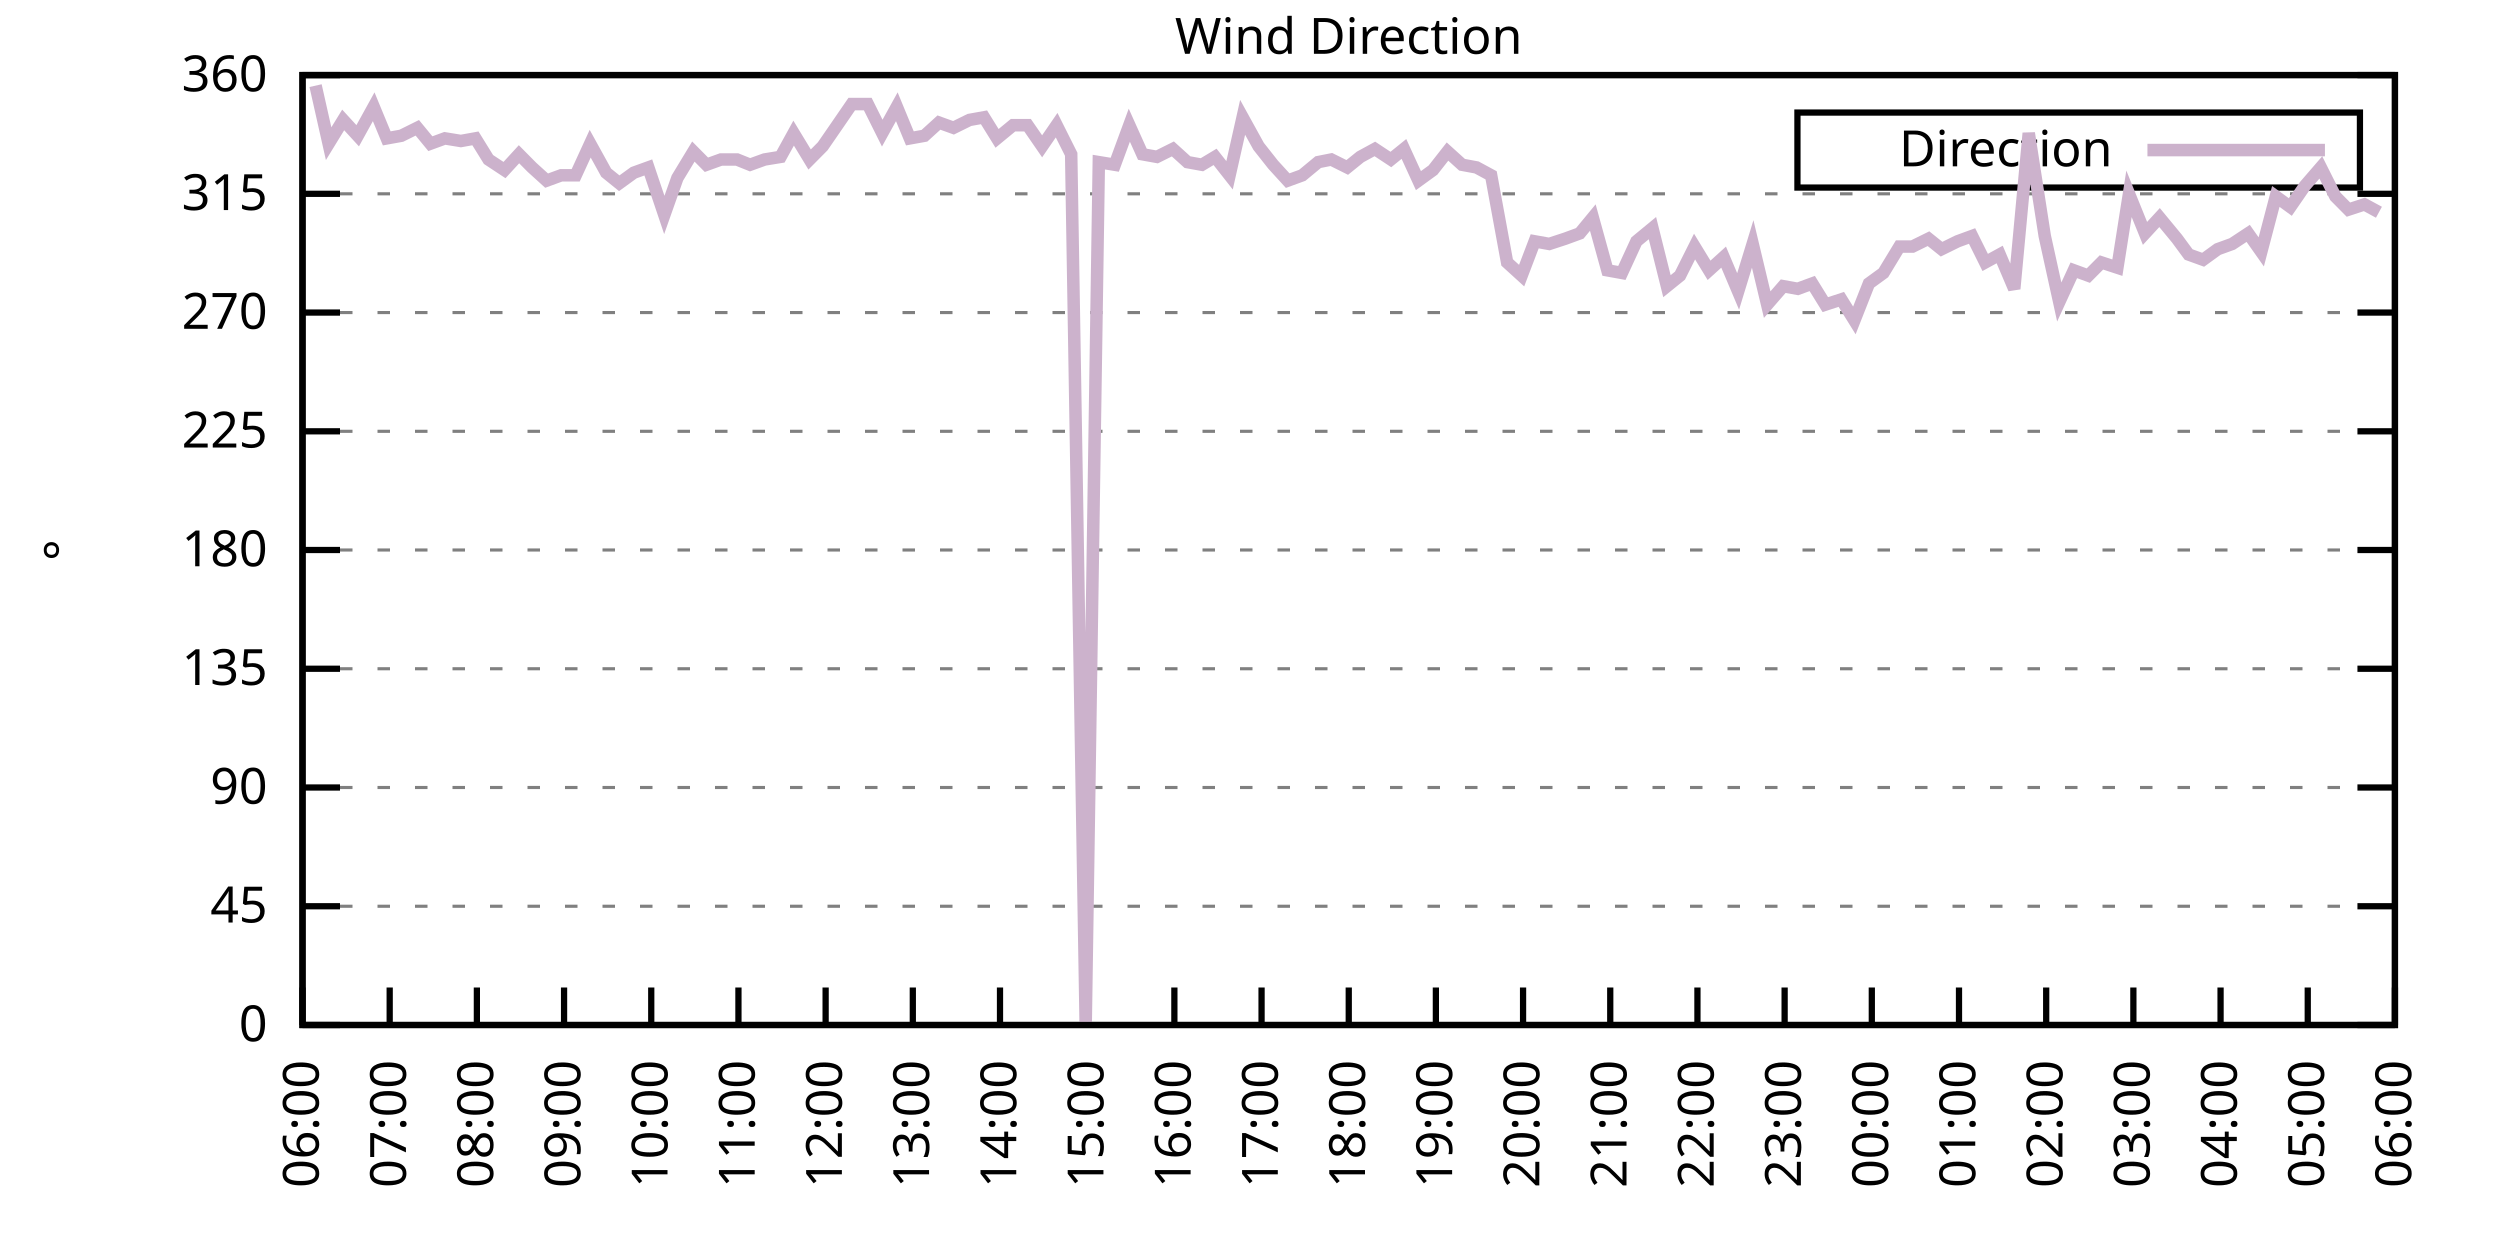
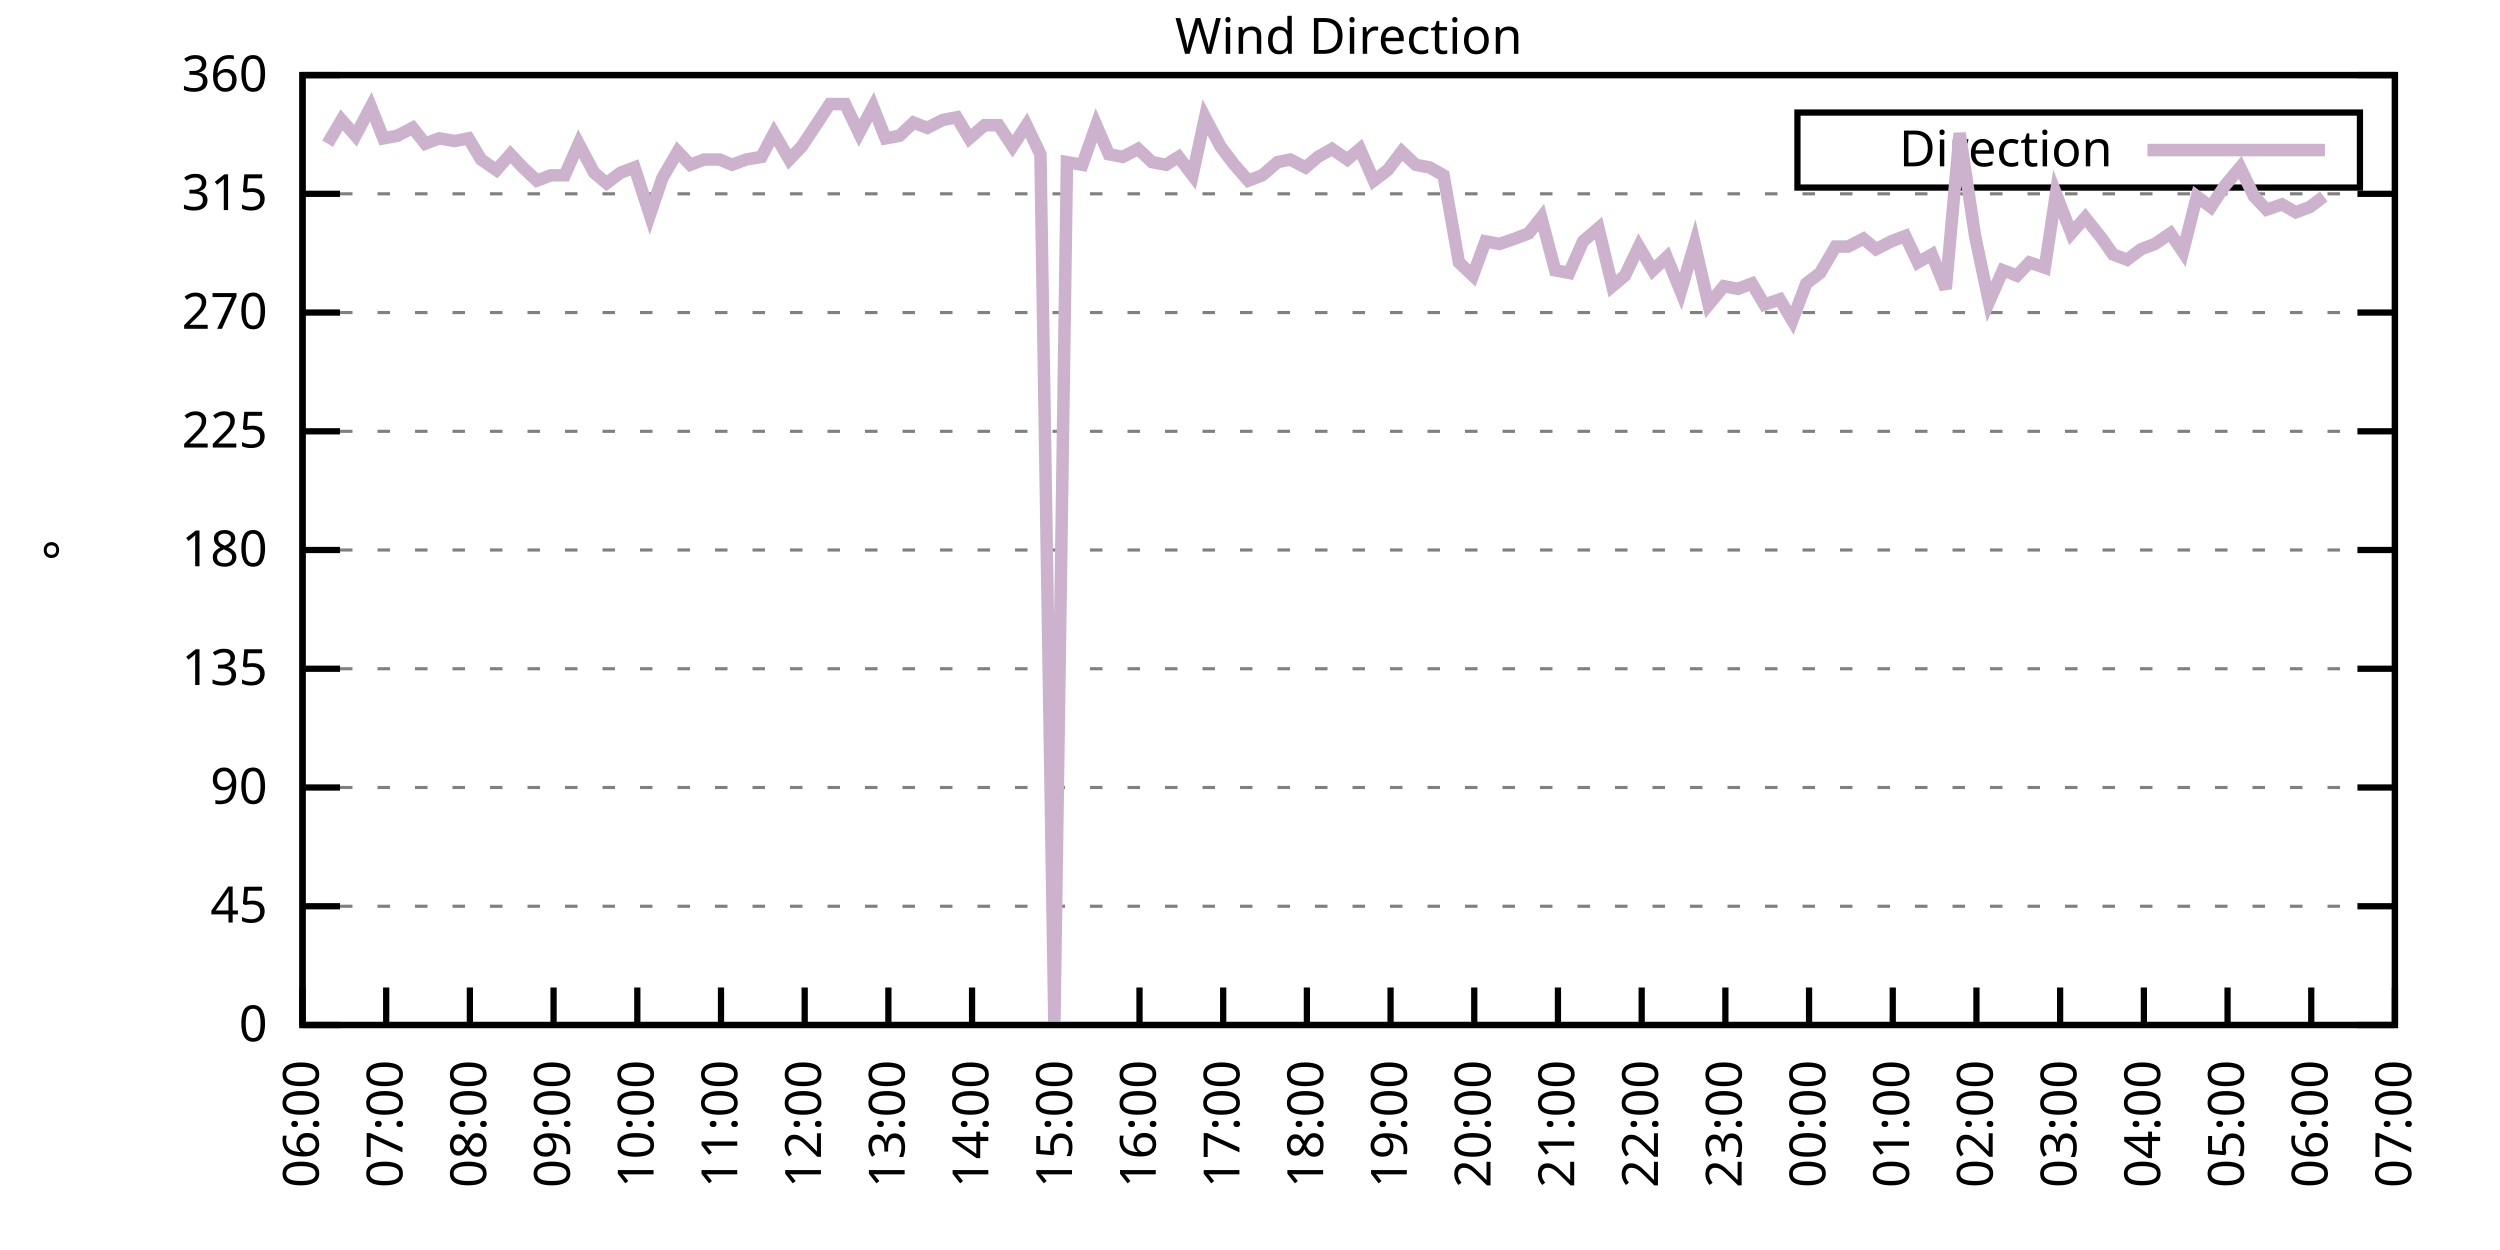
<svg xmlns="http://www.w3.org/2000/svg" xmlns:xlink="http://www.w3.org/1999/xlink" width="400" height="200" viewBox="0 0 400 200">
  <g id="gnuplot_canvas">
    <rect x="0" y="0" width="400" height="200" fill="none" />
    <defs>
      <circle id="gpDot" r="0.5" stroke-width="0.5" stroke="currentColor" />
      <path id="gpPt0" stroke-width="0.333" stroke="currentColor" d="M-1,0 h2 M0,-1 v2" />
      <path id="gpPt1" stroke-width="0.333" stroke="currentColor" d="M-1,-1 L1,1 M1,-1 L-1,1" />
      <path id="gpPt2" stroke-width="0.333" stroke="currentColor" d="M-1,0 L1,0 M0,-1 L0,1 M-1,-1 L1,1 M-1,1 L1,-1" />
      <rect id="gpPt3" stroke-width="0.333" stroke="currentColor" x="-1" y="-1" width="2" height="2" />
      <rect id="gpPt4" stroke-width="0.333" stroke="currentColor" fill="currentColor" x="-1" y="-1" width="2" height="2" />
      <circle id="gpPt5" stroke-width="0.333" stroke="currentColor" cx="0" cy="0" r="1" />
      <use xlink:href="#gpPt5" id="gpPt6" fill="currentColor" stroke="none" />
      <path id="gpPt7" stroke-width="0.333" stroke="currentColor" d="M0,-1.33 L-1.33,0.67 L1.33,0.67 z" />
      <use xlink:href="#gpPt7" id="gpPt8" fill="currentColor" stroke="none" />
      <use xlink:href="#gpPt7" id="gpPt9" stroke="currentColor" transform="rotate(180)" />
      <use xlink:href="#gpPt9" id="gpPt10" fill="currentColor" stroke="none" />
      <use xlink:href="#gpPt3" id="gpPt11" stroke="currentColor" transform="rotate(45)" />
      <use xlink:href="#gpPt11" id="gpPt12" fill="currentColor" stroke="none" />
      <path id="gpPt13" stroke-width="0.333" stroke="currentColor" d="M0,1.330 L1.265,0.411 L0.782,-1.067 L-0.782,-1.076 L-1.265,0.411 z" />
      <use xlink:href="#gpPt13" id="gpPt14" fill="currentColor" stroke="none" />
      <filter id="textbox" filterUnits="objectBoundingBox" x="0" y="0" height="1" width="1">
        <feFlood flood-color="white" flood-opacity="1" result="bgnd" />
        <feComposite in="SourceGraphic" in2="bgnd" operator="atop" />
      </filter>
      <filter id="greybox" filterUnits="objectBoundingBox" x="0" y="0" height="1" width="1">
        <feFlood flood-color="lightgrey" flood-opacity="1" result="grey" />
        <feComposite in="SourceGraphic" in2="grey" operator="atop" />
      </filter>
    </defs>
    <g fill="none" color="white" stroke="currentColor" stroke-width="1.00" stroke-linecap="butt" stroke-linejoin="miter">
</g>
    <g fill="none" color="black" stroke="currentColor" stroke-width="1.00" stroke-linecap="butt" stroke-linejoin="miter">
      <g stroke="none" shape-rendering="crispEdges">
        <polygon fill="rgb(255, 255, 255)" points="48.40,164.00 383.18,164.00 383.18,12.02 48.40,12.02 " />
      </g>
    </g>
    <g fill="none" color="black" stroke="currentColor" stroke-width="1.00" stroke-linecap="butt" stroke-linejoin="miter">
</g>
    <g fill="none" color="black" stroke="black" stroke-width="0.50" stroke-linecap="butt" stroke-linejoin="miter">
</g>
    <g fill="none" color="gray" stroke="currentColor" stroke-width="0.50" stroke-linecap="butt" stroke-linejoin="miter">
      <path stroke="gray" stroke-dasharray="2,4" class="gridline" d="M48.40,164.00 L383.19,164.00  " />
    </g>
    <g fill="none" color="gray" stroke="gray" stroke-width="1.00" stroke-linecap="butt" stroke-linejoin="miter">
</g>
    <g fill="none" color="black" stroke="currentColor" stroke-width="1.00" stroke-linecap="butt" stroke-linejoin="miter">
      <path stroke="black" d="M48.40,164.00 L54.40,164.00 M383.19,164.00 L377.19,164.00  " />
      <g transform="translate(42.80,166.60)" stroke="none" fill="black" font-family="Sans" font-size="8.00" text-anchor="end">
        <text>
          <tspan font-family="Sans"> 0</tspan>
        </text>
      </g>
    </g>
    <g fill="none" color="black" stroke="currentColor" stroke-width="1.00" stroke-linecap="butt" stroke-linejoin="miter">
</g>
    <g fill="none" color="black" stroke="black" stroke-width="0.50" stroke-linecap="butt" stroke-linejoin="miter">
</g>
    <g fill="none" color="gray" stroke="currentColor" stroke-width="0.50" stroke-linecap="butt" stroke-linejoin="miter">
      <path stroke="gray" stroke-dasharray="2,4" class="gridline" d="M48.40,145.00 L383.19,145.00  " />
    </g>
    <g fill="none" color="gray" stroke="gray" stroke-width="1.00" stroke-linecap="butt" stroke-linejoin="miter">
</g>
    <g fill="none" color="black" stroke="currentColor" stroke-width="1.00" stroke-linecap="butt" stroke-linejoin="miter">
      <path stroke="black" d="M48.40,145.00 L54.40,145.00 M383.19,145.00 L377.19,145.00  " />
      <g transform="translate(42.80,147.60)" stroke="none" fill="black" font-family="Sans" font-size="8.00" text-anchor="end">
        <text>
          <tspan font-family="Sans"> 45</tspan>
        </text>
      </g>
    </g>
    <g fill="none" color="black" stroke="currentColor" stroke-width="1.00" stroke-linecap="butt" stroke-linejoin="miter">
</g>
    <g fill="none" color="black" stroke="black" stroke-width="0.50" stroke-linecap="butt" stroke-linejoin="miter">
</g>
    <g fill="none" color="gray" stroke="currentColor" stroke-width="0.50" stroke-linecap="butt" stroke-linejoin="miter">
      <path stroke="gray" stroke-dasharray="2,4" class="gridline" d="M48.40,126.00 L383.19,126.00  " />
    </g>
    <g fill="none" color="gray" stroke="gray" stroke-width="1.00" stroke-linecap="butt" stroke-linejoin="miter">
</g>
    <g fill="none" color="black" stroke="currentColor" stroke-width="1.00" stroke-linecap="butt" stroke-linejoin="miter">
      <path stroke="black" d="M48.40,126.00 L54.40,126.00 M383.19,126.00 L377.19,126.00  " />
      <g transform="translate(42.80,128.60)" stroke="none" fill="black" font-family="Sans" font-size="8.00" text-anchor="end">
        <text>
          <tspan font-family="Sans"> 90</tspan>
        </text>
      </g>
    </g>
    <g fill="none" color="black" stroke="currentColor" stroke-width="1.00" stroke-linecap="butt" stroke-linejoin="miter">
</g>
    <g fill="none" color="black" stroke="black" stroke-width="0.50" stroke-linecap="butt" stroke-linejoin="miter">
</g>
    <g fill="none" color="gray" stroke="currentColor" stroke-width="0.50" stroke-linecap="butt" stroke-linejoin="miter">
      <path stroke="gray" stroke-dasharray="2,4" class="gridline" d="M48.40,107.00 L383.19,107.00  " />
    </g>
    <g fill="none" color="gray" stroke="gray" stroke-width="1.00" stroke-linecap="butt" stroke-linejoin="miter">
</g>
    <g fill="none" color="black" stroke="currentColor" stroke-width="1.00" stroke-linecap="butt" stroke-linejoin="miter">
      <path stroke="black" d="M48.40,107.00 L54.40,107.00 M383.19,107.00 L377.19,107.00  " />
      <g transform="translate(42.80,109.60)" stroke="none" fill="black" font-family="Sans" font-size="8.00" text-anchor="end">
        <text>
          <tspan font-family="Sans"> 135</tspan>
        </text>
      </g>
    </g>
    <g fill="none" color="black" stroke="currentColor" stroke-width="1.00" stroke-linecap="butt" stroke-linejoin="miter">
</g>
    <g fill="none" color="black" stroke="black" stroke-width="0.50" stroke-linecap="butt" stroke-linejoin="miter">
</g>
    <g fill="none" color="gray" stroke="currentColor" stroke-width="0.50" stroke-linecap="butt" stroke-linejoin="miter">
      <path stroke="gray" stroke-dasharray="2,4" class="gridline" d="M48.40,88.00 L383.19,88.00  " />
    </g>
    <g fill="none" color="gray" stroke="gray" stroke-width="1.00" stroke-linecap="butt" stroke-linejoin="miter">
</g>
    <g fill="none" color="black" stroke="currentColor" stroke-width="1.00" stroke-linecap="butt" stroke-linejoin="miter">
      <path stroke="black" d="M48.40,88.00 L54.40,88.00 M383.19,88.00 L377.19,88.00  " />
      <g transform="translate(42.80,90.60)" stroke="none" fill="black" font-family="Sans" font-size="8.00" text-anchor="end">
        <text>
          <tspan font-family="Sans"> 180</tspan>
        </text>
      </g>
    </g>
    <g fill="none" color="black" stroke="currentColor" stroke-width="1.00" stroke-linecap="butt" stroke-linejoin="miter">
</g>
    <g fill="none" color="black" stroke="black" stroke-width="0.50" stroke-linecap="butt" stroke-linejoin="miter">
</g>
    <g fill="none" color="gray" stroke="currentColor" stroke-width="0.50" stroke-linecap="butt" stroke-linejoin="miter">
      <path stroke="gray" stroke-dasharray="2,4" class="gridline" d="M48.40,69.01 L383.19,69.01  " />
    </g>
    <g fill="none" color="gray" stroke="gray" stroke-width="1.00" stroke-linecap="butt" stroke-linejoin="miter">
</g>
    <g fill="none" color="black" stroke="currentColor" stroke-width="1.00" stroke-linecap="butt" stroke-linejoin="miter">
      <path stroke="black" d="M48.40,69.01 L54.40,69.01 M383.19,69.01 L377.19,69.01  " />
      <g transform="translate(42.80,71.61)" stroke="none" fill="black" font-family="Sans" font-size="8.00" text-anchor="end">
        <text>
          <tspan font-family="Sans"> 225</tspan>
        </text>
      </g>
    </g>
    <g fill="none" color="black" stroke="currentColor" stroke-width="1.00" stroke-linecap="butt" stroke-linejoin="miter">
</g>
    <g fill="none" color="black" stroke="black" stroke-width="0.50" stroke-linecap="butt" stroke-linejoin="miter">
</g>
    <g fill="none" color="gray" stroke="currentColor" stroke-width="0.50" stroke-linecap="butt" stroke-linejoin="miter">
      <path stroke="gray" stroke-dasharray="2,4" class="gridline" d="M48.40,50.01 L383.19,50.01  " />
    </g>
    <g fill="none" color="gray" stroke="gray" stroke-width="1.00" stroke-linecap="butt" stroke-linejoin="miter">
</g>
    <g fill="none" color="black" stroke="currentColor" stroke-width="1.00" stroke-linecap="butt" stroke-linejoin="miter">
      <path stroke="black" d="M48.40,50.01 L54.40,50.01 M383.19,50.01 L377.19,50.01  " />
      <g transform="translate(42.80,52.61)" stroke="none" fill="black" font-family="Sans" font-size="8.00" text-anchor="end">
        <text>
          <tspan font-family="Sans"> 270</tspan>
        </text>
      </g>
    </g>
    <g fill="none" color="black" stroke="currentColor" stroke-width="1.00" stroke-linecap="butt" stroke-linejoin="miter">
</g>
    <g fill="none" color="black" stroke="black" stroke-width="0.50" stroke-linecap="butt" stroke-linejoin="miter">
</g>
    <g fill="none" color="gray" stroke="currentColor" stroke-width="0.50" stroke-linecap="butt" stroke-linejoin="miter">
      <path stroke="gray" stroke-dasharray="2,4" class="gridline" d="M48.40,31.01 L383.19,31.01  " />
    </g>
    <g fill="none" color="gray" stroke="gray" stroke-width="1.00" stroke-linecap="butt" stroke-linejoin="miter">
</g>
    <g fill="none" color="black" stroke="currentColor" stroke-width="1.00" stroke-linecap="butt" stroke-linejoin="miter">
      <path stroke="black" d="M48.40,31.01 L54.40,31.01 M383.19,31.01 L377.19,31.01  " />
      <g transform="translate(42.80,33.61)" stroke="none" fill="black" font-family="Sans" font-size="8.00" text-anchor="end">
        <text>
          <tspan font-family="Sans"> 315</tspan>
        </text>
      </g>
    </g>
    <g fill="none" color="black" stroke="currentColor" stroke-width="1.00" stroke-linecap="butt" stroke-linejoin="miter">
</g>
    <g fill="none" color="black" stroke="black" stroke-width="0.50" stroke-linecap="butt" stroke-linejoin="miter">
</g>
    <g fill="none" color="gray" stroke="currentColor" stroke-width="0.50" stroke-linecap="butt" stroke-linejoin="miter">
      <path stroke="gray" stroke-dasharray="2,4" class="gridline" d="M48.40,12.01 L383.19,12.01  " />
    </g>
    <g fill="none" color="gray" stroke="gray" stroke-width="1.00" stroke-linecap="butt" stroke-linejoin="miter">
</g>
    <g fill="none" color="black" stroke="currentColor" stroke-width="1.00" stroke-linecap="butt" stroke-linejoin="miter">
      <path stroke="black" d="M48.40,12.01 L54.40,12.01 M383.19,12.01 L377.19,12.01  " />
      <g transform="translate(42.80,14.61)" stroke="none" fill="black" font-family="Sans" font-size="8.00" text-anchor="end">
        <text>
          <tspan font-family="Sans"> 360</tspan>
        </text>
      </g>
    </g>
    <g fill="none" color="black" stroke="currentColor" stroke-width="1.00" stroke-linecap="butt" stroke-linejoin="miter">
      <path stroke="black" d="M48.40,164.00 L48.40,158.00  " />
      <g transform="translate(51.00,169.60) rotate(270.00)" stroke="none" fill="black" font-family="Sans" font-size="8.00" text-anchor="end">
        <text>
          <tspan font-family="Sans">06:00</tspan>
        </text>
      </g>
    </g>
    <g fill="none" color="black" stroke="currentColor" stroke-width="1.00" stroke-linecap="butt" stroke-linejoin="miter">
-       <path stroke="black" d="M62.35,164.00 L62.35,158.00  " />
-       <g transform="translate(64.95,169.60) rotate(270.00)" stroke="none" fill="black" font-family="Sans" font-size="8.00" text-anchor="end">
+       <path stroke="black" d="M61.79,164.00 L61.79,158.00  " />
+       <g transform="translate(64.39,169.60) rotate(270.00)" stroke="none" fill="black" font-family="Sans" font-size="8.00" text-anchor="end">
        <text>
          <tspan font-family="Sans">07:00</tspan>
        </text>
      </g>
    </g>
    <g fill="none" color="black" stroke="currentColor" stroke-width="1.00" stroke-linecap="butt" stroke-linejoin="miter">
-       <path stroke="black" d="M76.30,164.00 L76.30,158.00  " />
-       <g transform="translate(78.90,169.60) rotate(270.00)" stroke="none" fill="black" font-family="Sans" font-size="8.00" text-anchor="end">
+       <path stroke="black" d="M75.18,164.00 L75.18,158.00  " />
+       <g transform="translate(77.78,169.60) rotate(270.00)" stroke="none" fill="black" font-family="Sans" font-size="8.00" text-anchor="end">
        <text>
          <tspan font-family="Sans">08:00</tspan>
        </text>
      </g>
    </g>
    <g fill="none" color="black" stroke="currentColor" stroke-width="1.00" stroke-linecap="butt" stroke-linejoin="miter">
-       <path stroke="black" d="M90.25,164.00 L90.25,158.00  " />
-       <g transform="translate(92.85,169.60) rotate(270.00)" stroke="none" fill="black" font-family="Sans" font-size="8.00" text-anchor="end">
+       <path stroke="black" d="M88.57,164.00 L88.57,158.00  " />
+       <g transform="translate(91.17,169.60) rotate(270.00)" stroke="none" fill="black" font-family="Sans" font-size="8.00" text-anchor="end">
        <text>
          <tspan font-family="Sans">09:00</tspan>
        </text>
      </g>
    </g>
    <g fill="none" color="black" stroke="currentColor" stroke-width="1.00" stroke-linecap="butt" stroke-linejoin="miter">
-       <path stroke="black" d="M104.20,164.00 L104.20,158.00  " />
-       <g transform="translate(106.80,169.60) rotate(270.00)" stroke="none" fill="black" font-family="Sans" font-size="8.00" text-anchor="end">
+       <path stroke="black" d="M101.97,164.00 L101.97,158.00  " />
+       <g transform="translate(104.57,169.60) rotate(270.00)" stroke="none" fill="black" font-family="Sans" font-size="8.00" text-anchor="end">
        <text>
          <tspan font-family="Sans">10:00</tspan>
        </text>
      </g>
    </g>
    <g fill="none" color="black" stroke="currentColor" stroke-width="1.00" stroke-linecap="butt" stroke-linejoin="miter">
-       <path stroke="black" d="M118.15,164.00 L118.15,158.00  " />
-       <g transform="translate(120.75,169.60) rotate(270.00)" stroke="none" fill="black" font-family="Sans" font-size="8.00" text-anchor="end">
+       <path stroke="black" d="M115.36,164.00 L115.36,158.00  " />
+       <g transform="translate(117.96,169.60) rotate(270.00)" stroke="none" fill="black" font-family="Sans" font-size="8.00" text-anchor="end">
        <text>
          <tspan font-family="Sans">11:00</tspan>
        </text>
      </g>
    </g>
    <g fill="none" color="black" stroke="currentColor" stroke-width="1.00" stroke-linecap="butt" stroke-linejoin="miter">
-       <path stroke="black" d="M132.10,164.00 L132.10,158.00  " />
-       <g transform="translate(134.70,169.60) rotate(270.00)" stroke="none" fill="black" font-family="Sans" font-size="8.00" text-anchor="end">
+       <path stroke="black" d="M128.75,164.00 L128.75,158.00  " />
+       <g transform="translate(131.35,169.60) rotate(270.00)" stroke="none" fill="black" font-family="Sans" font-size="8.00" text-anchor="end">
        <text>
          <tspan font-family="Sans">12:00</tspan>
        </text>
      </g>
    </g>
    <g fill="none" color="black" stroke="currentColor" stroke-width="1.00" stroke-linecap="butt" stroke-linejoin="miter">
-       <path stroke="black" d="M146.05,164.00 L146.05,158.00  " />
-       <g transform="translate(148.65,169.60) rotate(270.00)" stroke="none" fill="black" font-family="Sans" font-size="8.00" text-anchor="end">
+       <path stroke="black" d="M142.14,164.00 L142.14,158.00  " />
+       <g transform="translate(144.74,169.60) rotate(270.00)" stroke="none" fill="black" font-family="Sans" font-size="8.00" text-anchor="end">
        <text>
          <tspan font-family="Sans">13:00</tspan>
        </text>
      </g>
    </g>
    <g fill="none" color="black" stroke="currentColor" stroke-width="1.00" stroke-linecap="butt" stroke-linejoin="miter">
-       <path stroke="black" d="M160.00,164.00 L160.00,158.00  " />
-       <g transform="translate(162.60,169.60) rotate(270.00)" stroke="none" fill="black" font-family="Sans" font-size="8.00" text-anchor="end">
+       <path stroke="black" d="M155.53,164.00 L155.53,158.00  " />
+       <g transform="translate(158.13,169.60) rotate(270.00)" stroke="none" fill="black" font-family="Sans" font-size="8.00" text-anchor="end">
        <text>
          <tspan font-family="Sans">14:00</tspan>
        </text>
      </g>
    </g>
    <g fill="none" color="black" stroke="currentColor" stroke-width="1.00" stroke-linecap="butt" stroke-linejoin="miter">
-       <path stroke="black" d="M173.95,164.00 L173.95,158.00  " />
-       <g transform="translate(176.55,169.60) rotate(270.00)" stroke="none" fill="black" font-family="Sans" font-size="8.00" text-anchor="end">
+       <path stroke="black" d="M168.92,164.00 L168.92,158.00  " />
+       <g transform="translate(171.52,169.60) rotate(270.00)" stroke="none" fill="black" font-family="Sans" font-size="8.00" text-anchor="end">
        <text>
          <tspan font-family="Sans">15:00</tspan>
        </text>
      </g>
    </g>
    <g fill="none" color="black" stroke="currentColor" stroke-width="1.00" stroke-linecap="butt" stroke-linejoin="miter">
-       <path stroke="black" d="M187.90,164.00 L187.90,158.00  " />
-       <g transform="translate(190.50,169.60) rotate(270.00)" stroke="none" fill="black" font-family="Sans" font-size="8.00" text-anchor="end">
+       <path stroke="black" d="M182.32,164.00 L182.32,158.00  " />
+       <g transform="translate(184.92,169.60) rotate(270.00)" stroke="none" fill="black" font-family="Sans" font-size="8.00" text-anchor="end">
        <text>
          <tspan font-family="Sans">16:00</tspan>
        </text>
      </g>
    </g>
    <g fill="none" color="black" stroke="currentColor" stroke-width="1.00" stroke-linecap="butt" stroke-linejoin="miter">
-       <path stroke="black" d="M201.85,164.00 L201.85,158.00  " />
-       <g transform="translate(204.45,169.60) rotate(270.00)" stroke="none" fill="black" font-family="Sans" font-size="8.00" text-anchor="end">
+       <path stroke="black" d="M195.71,164.00 L195.71,158.00  " />
+       <g transform="translate(198.31,169.60) rotate(270.00)" stroke="none" fill="black" font-family="Sans" font-size="8.00" text-anchor="end">
        <text>
          <tspan font-family="Sans">17:00</tspan>
        </text>
      </g>
    </g>
    <g fill="none" color="black" stroke="currentColor" stroke-width="1.00" stroke-linecap="butt" stroke-linejoin="miter">
-       <path stroke="black" d="M215.80,164.00 L215.80,158.00  " />
-       <g transform="translate(218.40,169.60) rotate(270.00)" stroke="none" fill="black" font-family="Sans" font-size="8.00" text-anchor="end">
+       <path stroke="black" d="M209.10,164.00 L209.10,158.00  " />
+       <g transform="translate(211.70,169.60) rotate(270.00)" stroke="none" fill="black" font-family="Sans" font-size="8.00" text-anchor="end">
        <text>
          <tspan font-family="Sans">18:00</tspan>
        </text>
      </g>
    </g>
    <g fill="none" color="black" stroke="currentColor" stroke-width="1.00" stroke-linecap="butt" stroke-linejoin="miter">
-       <path stroke="black" d="M229.74,164.00 L229.74,158.00  " />
-       <g transform="translate(232.34,169.60) rotate(270.00)" stroke="none" fill="black" font-family="Sans" font-size="8.00" text-anchor="end">
+       <path stroke="black" d="M222.49,164.00 L222.49,158.00  " />
+       <g transform="translate(225.09,169.60) rotate(270.00)" stroke="none" fill="black" font-family="Sans" font-size="8.00" text-anchor="end">
        <text>
          <tspan font-family="Sans">19:00</tspan>
        </text>
      </g>
    </g>
    <g fill="none" color="black" stroke="currentColor" stroke-width="1.00" stroke-linecap="butt" stroke-linejoin="miter">
-       <path stroke="black" d="M243.69,164.00 L243.69,158.00  " />
-       <g transform="translate(246.29,169.60) rotate(270.00)" stroke="none" fill="black" font-family="Sans" font-size="8.00" text-anchor="end">
+       <path stroke="black" d="M235.88,164.00 L235.88,158.00  " />
+       <g transform="translate(238.48,169.60) rotate(270.00)" stroke="none" fill="black" font-family="Sans" font-size="8.00" text-anchor="end">
        <text>
          <tspan font-family="Sans">20:00</tspan>
        </text>
      </g>
    </g>
    <g fill="none" color="black" stroke="currentColor" stroke-width="1.00" stroke-linecap="butt" stroke-linejoin="miter">
-       <path stroke="black" d="M257.64,164.00 L257.64,158.00  " />
-       <g transform="translate(260.24,169.60) rotate(270.00)" stroke="none" fill="black" font-family="Sans" font-size="8.00" text-anchor="end">
+       <path stroke="black" d="M249.27,164.00 L249.27,158.00  " />
+       <g transform="translate(251.87,169.60) rotate(270.00)" stroke="none" fill="black" font-family="Sans" font-size="8.00" text-anchor="end">
        <text>
          <tspan font-family="Sans">21:00</tspan>
        </text>
      </g>
    </g>
    <g fill="none" color="black" stroke="currentColor" stroke-width="1.00" stroke-linecap="butt" stroke-linejoin="miter">
-       <path stroke="black" d="M271.59,164.00 L271.59,158.00  " />
-       <g transform="translate(274.19,169.60) rotate(270.00)" stroke="none" fill="black" font-family="Sans" font-size="8.00" text-anchor="end">
+       <path stroke="black" d="M262.67,164.00 L262.67,158.00  " />
+       <g transform="translate(265.27,169.60) rotate(270.00)" stroke="none" fill="black" font-family="Sans" font-size="8.00" text-anchor="end">
        <text>
          <tspan font-family="Sans">22:00</tspan>
        </text>
      </g>
    </g>
    <g fill="none" color="black" stroke="currentColor" stroke-width="1.00" stroke-linecap="butt" stroke-linejoin="miter">
-       <path stroke="black" d="M285.54,164.00 L285.54,158.00  " />
-       <g transform="translate(288.14,169.60) rotate(270.00)" stroke="none" fill="black" font-family="Sans" font-size="8.00" text-anchor="end">
+       <path stroke="black" d="M276.06,164.00 L276.06,158.00  " />
+       <g transform="translate(278.66,169.60) rotate(270.00)" stroke="none" fill="black" font-family="Sans" font-size="8.00" text-anchor="end">
        <text>
          <tspan font-family="Sans">23:00</tspan>
        </text>
      </g>
    </g>
    <g fill="none" color="black" stroke="currentColor" stroke-width="1.00" stroke-linecap="butt" stroke-linejoin="miter">
-       <path stroke="black" d="M299.49,164.00 L299.49,158.00  " />
-       <g transform="translate(302.09,169.60) rotate(270.00)" stroke="none" fill="black" font-family="Sans" font-size="8.00" text-anchor="end">
+       <path stroke="black" d="M289.45,164.00 L289.45,158.00  " />
+       <g transform="translate(292.05,169.60) rotate(270.00)" stroke="none" fill="black" font-family="Sans" font-size="8.00" text-anchor="end">
        <text>
          <tspan font-family="Sans">00:00</tspan>
        </text>
      </g>
    </g>
    <g fill="none" color="black" stroke="currentColor" stroke-width="1.00" stroke-linecap="butt" stroke-linejoin="miter">
-       <path stroke="black" d="M313.44,164.00 L313.44,158.00  " />
-       <g transform="translate(316.04,169.60) rotate(270.00)" stroke="none" fill="black" font-family="Sans" font-size="8.00" text-anchor="end">
+       <path stroke="black" d="M302.84,164.00 L302.84,158.00  " />
+       <g transform="translate(305.44,169.60) rotate(270.00)" stroke="none" fill="black" font-family="Sans" font-size="8.00" text-anchor="end">
        <text>
          <tspan font-family="Sans">01:00</tspan>
        </text>
      </g>
    </g>
    <g fill="none" color="black" stroke="currentColor" stroke-width="1.00" stroke-linecap="butt" stroke-linejoin="miter">
-       <path stroke="black" d="M327.39,164.00 L327.39,158.00  " />
-       <g transform="translate(329.99,169.60) rotate(270.00)" stroke="none" fill="black" font-family="Sans" font-size="8.00" text-anchor="end">
+       <path stroke="black" d="M316.23,164.00 L316.23,158.00  " />
+       <g transform="translate(318.83,169.60) rotate(270.00)" stroke="none" fill="black" font-family="Sans" font-size="8.00" text-anchor="end">
        <text>
          <tspan font-family="Sans">02:00</tspan>
        </text>
      </g>
    </g>
    <g fill="none" color="black" stroke="currentColor" stroke-width="1.00" stroke-linecap="butt" stroke-linejoin="miter">
-       <path stroke="black" d="M341.34,164.00 L341.34,158.00  " />
-       <g transform="translate(343.94,169.60) rotate(270.00)" stroke="none" fill="black" font-family="Sans" font-size="8.00" text-anchor="end">
+       <path stroke="black" d="M329.62,164.00 L329.62,158.00  " />
+       <g transform="translate(332.22,169.60) rotate(270.00)" stroke="none" fill="black" font-family="Sans" font-size="8.00" text-anchor="end">
        <text>
          <tspan font-family="Sans">03:00</tspan>
        </text>
      </g>
    </g>
    <g fill="none" color="black" stroke="currentColor" stroke-width="1.00" stroke-linecap="butt" stroke-linejoin="miter">
-       <path stroke="black" d="M355.29,164.00 L355.29,158.00  " />
-       <g transform="translate(357.89,169.60) rotate(270.00)" stroke="none" fill="black" font-family="Sans" font-size="8.00" text-anchor="end">
+       <path stroke="black" d="M343.02,164.00 L343.02,158.00  " />
+       <g transform="translate(345.62,169.60) rotate(270.00)" stroke="none" fill="black" font-family="Sans" font-size="8.00" text-anchor="end">
        <text>
          <tspan font-family="Sans">04:00</tspan>
        </text>
      </g>
    </g>
    <g fill="none" color="black" stroke="currentColor" stroke-width="1.00" stroke-linecap="butt" stroke-linejoin="miter">
-       <path stroke="black" d="M369.24,164.00 L369.24,158.00  " />
-       <g transform="translate(371.84,169.60) rotate(270.00)" stroke="none" fill="black" font-family="Sans" font-size="8.00" text-anchor="end">
+       <path stroke="black" d="M356.41,164.00 L356.41,158.00  " />
+       <g transform="translate(359.01,169.60) rotate(270.00)" stroke="none" fill="black" font-family="Sans" font-size="8.00" text-anchor="end">
        <text>
          <tspan font-family="Sans">05:00</tspan>
+         </text>
+       </g>
+     </g>
+     <g fill="none" color="black" stroke="currentColor" stroke-width="1.00" stroke-linecap="butt" stroke-linejoin="miter">
+       <path stroke="black" d="M369.80,164.00 L369.80,158.00  " />
+       <g transform="translate(372.40,169.60) rotate(270.00)" stroke="none" fill="black" font-family="Sans" font-size="8.00" text-anchor="end">
+         <text>
+           <tspan font-family="Sans">06:00</tspan>
        </text>
      </g>
    </g>
    <g fill="none" color="black" stroke="currentColor" stroke-width="1.00" stroke-linecap="butt" stroke-linejoin="miter">
      <path stroke="black" d="M383.19,164.00 L383.19,158.00  " />
      <g transform="translate(385.79,169.60) rotate(270.00)" stroke="none" fill="black" font-family="Sans" font-size="8.00" text-anchor="end">
        <text>
-           <tspan font-family="Sans">06:00</tspan>
+           <tspan font-family="Sans">07:00</tspan>
        </text>
      </g>
    </g>
    <g fill="none" color="black" stroke="currentColor" stroke-width="1.00" stroke-linecap="butt" stroke-linejoin="miter">
</g>
    <g fill="none" color="black" stroke="currentColor" stroke-width="1.00" stroke-linecap="butt" stroke-linejoin="miter">
      <path stroke="black" d="M48.40,12.01 L48.40,164.00 L383.19,164.00 L383.19,12.01 L48.40,12.01 Z  " />
    </g>
    <g fill="none" color="black" stroke="currentColor" stroke-width="1.00" stroke-linecap="butt" stroke-linejoin="miter">
</g>
    <g fill="none" color="black" stroke="currentColor" stroke-width="1.00" stroke-linecap="butt" stroke-linejoin="miter">
      <path stroke="black" d="M287.59,30.01 L287.59,18.01 L377.59,18.01 L377.59,30.01 L287.59,30.01 Z  " />
    </g>
    <g id="Wind_direction_plot_1">
      <g fill="none" color="white" stroke="black" stroke-width="2.00" stroke-linecap="butt" stroke-linejoin="miter">
</g>
      <g fill="none" color="black" stroke="currentColor" stroke-width="2.00" stroke-linecap="butt" stroke-linejoin="miter">
        <g transform="translate(337.99,26.61)" stroke="none" fill="black" font-family="Sans" font-size="8.00" text-anchor="end">
          <text>
            <tspan font-family="Sans">Direction</tspan>
          </text>
        </g>
      </g>
      <g fill="none" color="black" stroke="currentColor" stroke-width="2.00" stroke-linecap="butt" stroke-linejoin="miter">
-         <path stroke="rgb(204, 178, 204)" d="M343.59,24.01 L371.99,24.01 M50.49,13.70 L52.58,22.99 L54.91,19.19 L57.23,21.72 L59.79,17.08 L61.88,22.14   L64.21,21.72 L66.77,20.45 L68.86,22.99 L71.18,22.14 L73.74,22.56 L76.07,22.14 L78.16,25.52 L80.72,27.21   L83.04,24.68 L85.13,26.79 L87.46,28.90 L89.78,28.05 L92.11,28.05 L94.43,22.99 L96.99,27.63 L99.08,29.32   L101.41,27.63 L103.73,26.79 L106.29,34.39 L108.38,28.48 L110.94,24.25 L113.03,26.36 L115.36,25.52 L117.92,25.52   L120.01,26.36 L122.33,25.52 L124.89,25.10 L126.98,21.30 L129.54,25.52 L131.63,23.41 L133.96,20.03 L136.28,16.65   L138.84,16.65 L141.16,21.30 L143.49,17.08 L145.58,22.14 L147.91,21.72 L150.23,19.61 L152.56,20.45 L155.11,19.19   L157.44,18.77 L159.53,22.14 L162.09,20.03 L164.41,20.03 L166.74,23.41 L169.06,20.03 L171.39,24.68 L173.71,164.00   L175.81,25.94 L178.36,26.36 L180.69,20.03 L182.78,24.68 L185.11,25.10 L187.66,23.83 L189.99,25.94 L192.31,26.36   L194.41,25.10 L196.73,28.05 L198.82,18.77 L201.38,23.41 L203.71,26.36 L206.03,28.90 L208.36,28.05 L210.91,25.94   L213.01,25.52 L215.56,26.79 L217.65,25.10 L219.98,23.83 L222.54,25.52 L224.63,23.83 L226.95,28.90 L229.28,27.21   L231.60,24.25 L233.93,26.36 L236.25,26.79 L238.58,28.05 L241.14,41.99 L243.46,44.10 L245.55,38.61 L247.88,39.03   L250.44,38.19 L252.76,37.34 L254.85,34.81 L257.18,43.25 L259.50,43.67 L261.83,38.61 L264.39,36.50 L266.71,45.79   L268.80,44.10 L271.13,39.45 L273.45,43.25 L275.78,41.14 L278.10,46.63 L280.43,39.03 L282.75,48.74 L285.31,45.79   L287.64,46.21 L289.96,45.36 L292.05,48.74 L294.61,47.90 L296.70,51.27 L299.03,45.36 L301.35,43.67 L303.91,39.45   L306.00,39.45 L308.56,38.19 L310.65,39.87 L313.21,38.61 L315.53,37.76 L317.63,41.99 L319.95,40.72 L322.28,46.21   L324.60,21.30 L327.16,37.76 L329.48,48.32 L331.81,43.25 L334.13,44.10 L336.23,41.99 L338.78,42.83 L340.64,31.01   L343.20,37.34 L345.53,34.81 L348.32,38.19 L350.18,40.72 L352.50,41.56 L354.83,39.87 L357.15,39.03 L359.71,37.34   L361.80,40.30 L364.13,31.43 L366.45,33.12 L368.78,29.74 L371.33,26.79 L373.66,31.43 L375.75,33.54 L378.31,32.70   L380.63,33.96  " />
+         <path stroke="rgb(204, 178, 204)" d="M343.59,24.01 L371.99,24.01 M52.42,22.99 L54.65,19.19 L56.88,21.72 L59.34,17.08 L61.35,22.14 L63.58,21.72   L66.03,20.45 L68.04,22.99 L70.27,22.14 L72.73,22.56 L74.96,22.14 L76.97,25.52 L79.42,27.21 L81.66,24.68   L83.66,26.79 L85.90,28.90 L88.13,28.05 L90.36,28.05 L92.59,22.99 L95.05,27.63 L97.06,29.32 L99.29,27.63   L101.52,26.79 L103.98,34.39 L105.98,28.48 L108.44,24.25 L110.45,26.36 L112.68,25.52 L115.13,25.52 L117.14,26.36   L119.38,25.52 L121.83,25.10 L123.84,21.30 L126.29,25.52 L128.30,23.41 L130.54,20.03 L132.77,16.65 L135.22,16.65   L137.45,21.30 L139.69,17.08 L141.69,22.14 L143.93,21.72 L146.16,19.61 L148.39,20.45 L150.85,19.19 L153.08,18.77   L155.09,22.14 L157.54,20.03 L159.77,20.03 L162.01,23.41 L164.24,20.03 L166.47,24.68 L168.70,164.00 L170.71,25.94   L173.17,26.36 L175.40,20.03 L177.41,24.68 L179.64,25.10 L182.09,23.83 L184.32,25.94 L186.56,26.36 L188.57,25.10   L190.80,28.05 L192.81,18.77 L195.26,23.41 L197.49,26.36 L199.73,28.90 L201.96,28.05 L204.41,25.94 L206.42,25.52   L208.88,26.79 L210.88,25.10 L213.12,23.83 L215.57,25.52 L217.58,23.83 L219.81,28.90 L222.04,27.21 L224.28,24.25   L226.51,26.36 L228.74,26.79 L230.97,28.05 L233.43,41.99 L235.66,44.10 L237.67,38.61 L239.90,39.03 L242.36,38.19   L244.59,37.34 L246.60,34.81 L248.83,43.25 L251.06,43.67 L253.29,38.61 L255.75,36.50 L257.98,45.79 L259.99,44.10   L262.22,39.45 L264.45,43.25 L266.68,41.14 L268.92,46.63 L271.15,39.03 L273.38,48.74 L275.83,45.79 L278.07,46.21   L280.30,45.36 L282.31,48.74 L284.76,47.90 L286.77,51.27 L289.00,45.36 L291.23,43.67 L293.69,39.45 L295.70,39.45   L298.15,38.19 L300.16,39.87 L302.62,38.61 L304.85,37.76 L306.86,41.99 L309.09,40.72 L311.32,46.21 L313.55,21.30   L316.01,37.76 L318.24,48.32 L320.47,43.25 L322.70,44.10 L324.71,41.99 L327.17,42.83 L328.95,31.01 L331.41,37.34   L333.64,34.81 L336.32,38.19 L338.10,40.72 L340.34,41.56 L342.57,39.87 L344.80,39.03 L347.26,37.34 L349.26,40.30   L351.50,31.43 L353.73,33.12 L355.96,29.74 L358.42,26.79 L360.65,31.43 L362.66,33.54 L365.11,32.70 L367.34,33.96   L369.58,33.12 L371.81,31.43  " />
      </g>
    </g>
    <g fill="none" color="black" stroke="currentColor" stroke-width="2.00" stroke-linecap="butt" stroke-linejoin="miter">
</g>
    <g fill="none" color="black" stroke="black" stroke-width="1.00" stroke-linecap="butt" stroke-linejoin="miter">
</g>
    <g fill="none" color="black" stroke="currentColor" stroke-width="1.00" stroke-linecap="butt" stroke-linejoin="miter">
      <path stroke="black" d="M48.40,12.01 L48.40,164.00 L383.19,164.00 L383.19,12.01 L48.40,12.01 Z  " />
      <g transform="translate(12.80,88.01) rotate(270.00)" stroke="none" fill="black" font-family="Sans" font-size="8.00" text-anchor="middle">
        <text>
          <tspan font-family="Sans">°</tspan>
        </text>
      </g>
    </g>
    <g fill="none" color="black" stroke="currentColor" stroke-width="1.00" stroke-linecap="butt" stroke-linejoin="miter">
</g>
    <g fill="none" color="black" stroke="currentColor" stroke-width="1.00" stroke-linecap="butt" stroke-linejoin="miter">
      <g transform="translate(215.79,8.61)" stroke="none" fill="black" font-family="Sans" font-size="8.00" text-anchor="middle">
        <text>
          <tspan font-family="Sans">Wind Direction</tspan>
        </text>
      </g>
    </g>
    <g fill="none" color="black" stroke="currentColor" stroke-width="1.00" stroke-linecap="butt" stroke-linejoin="miter">
</g>
  </g>
</svg>
